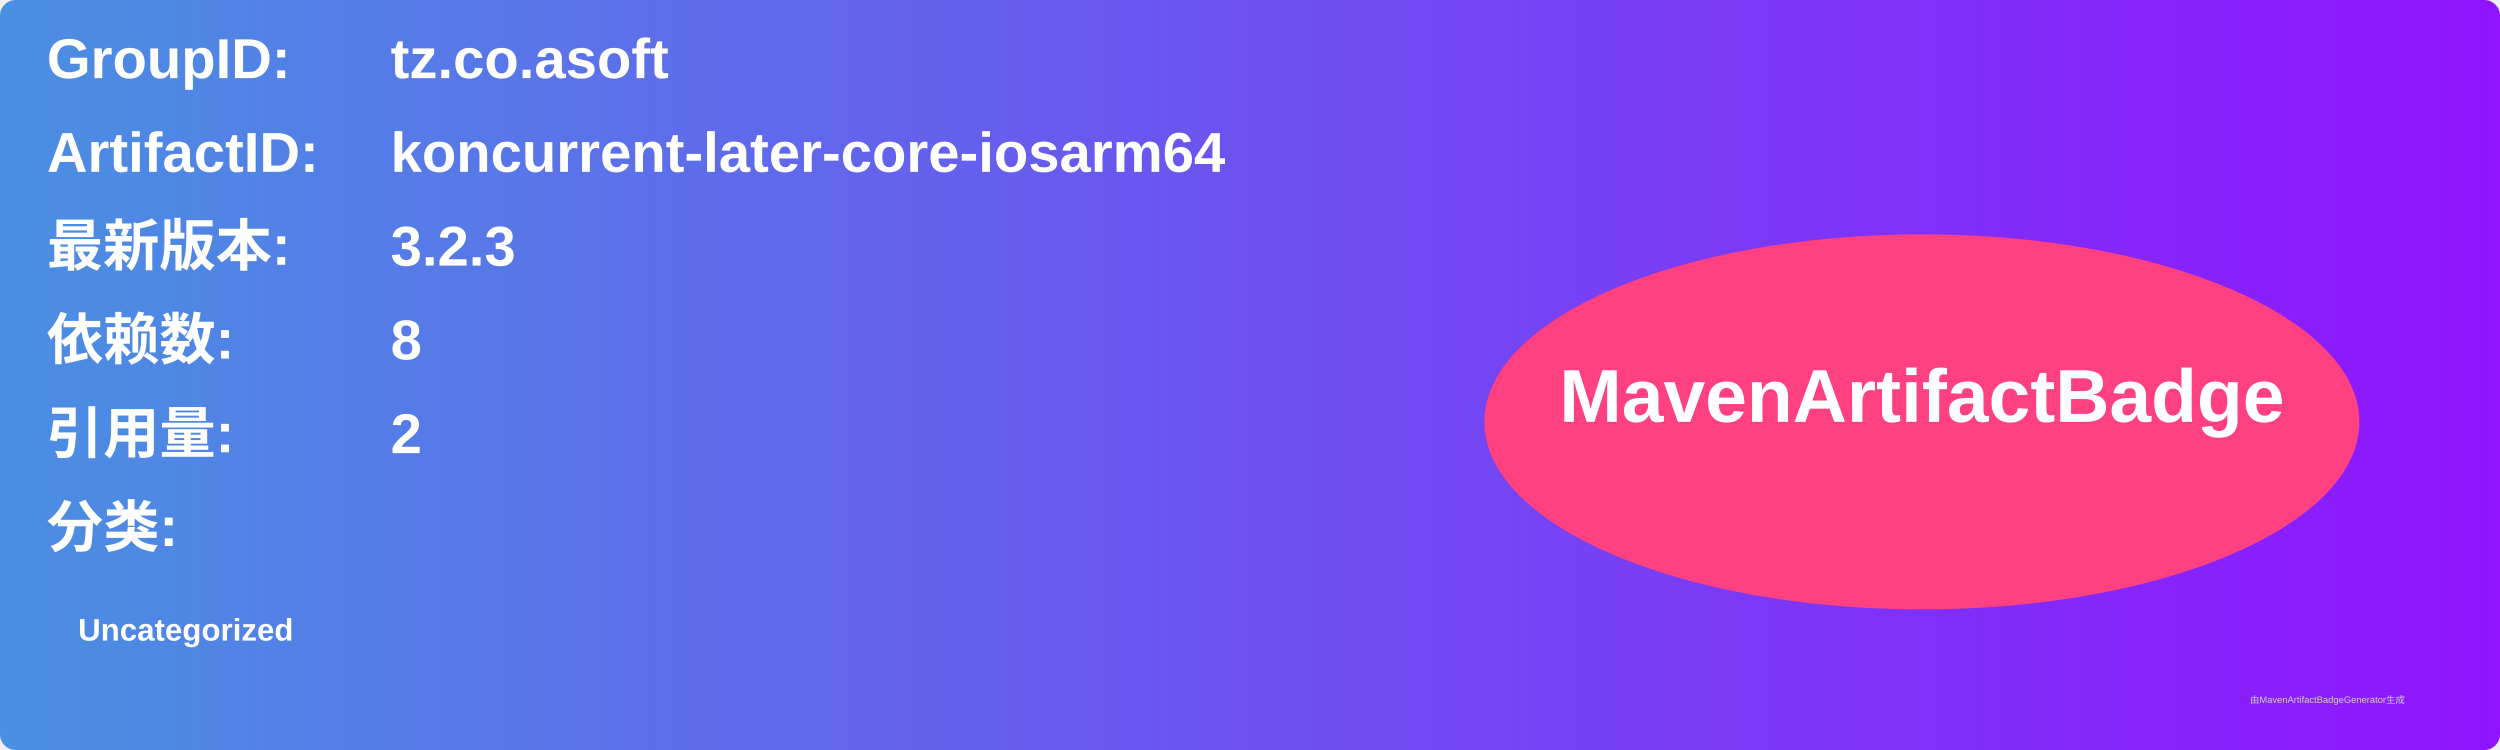
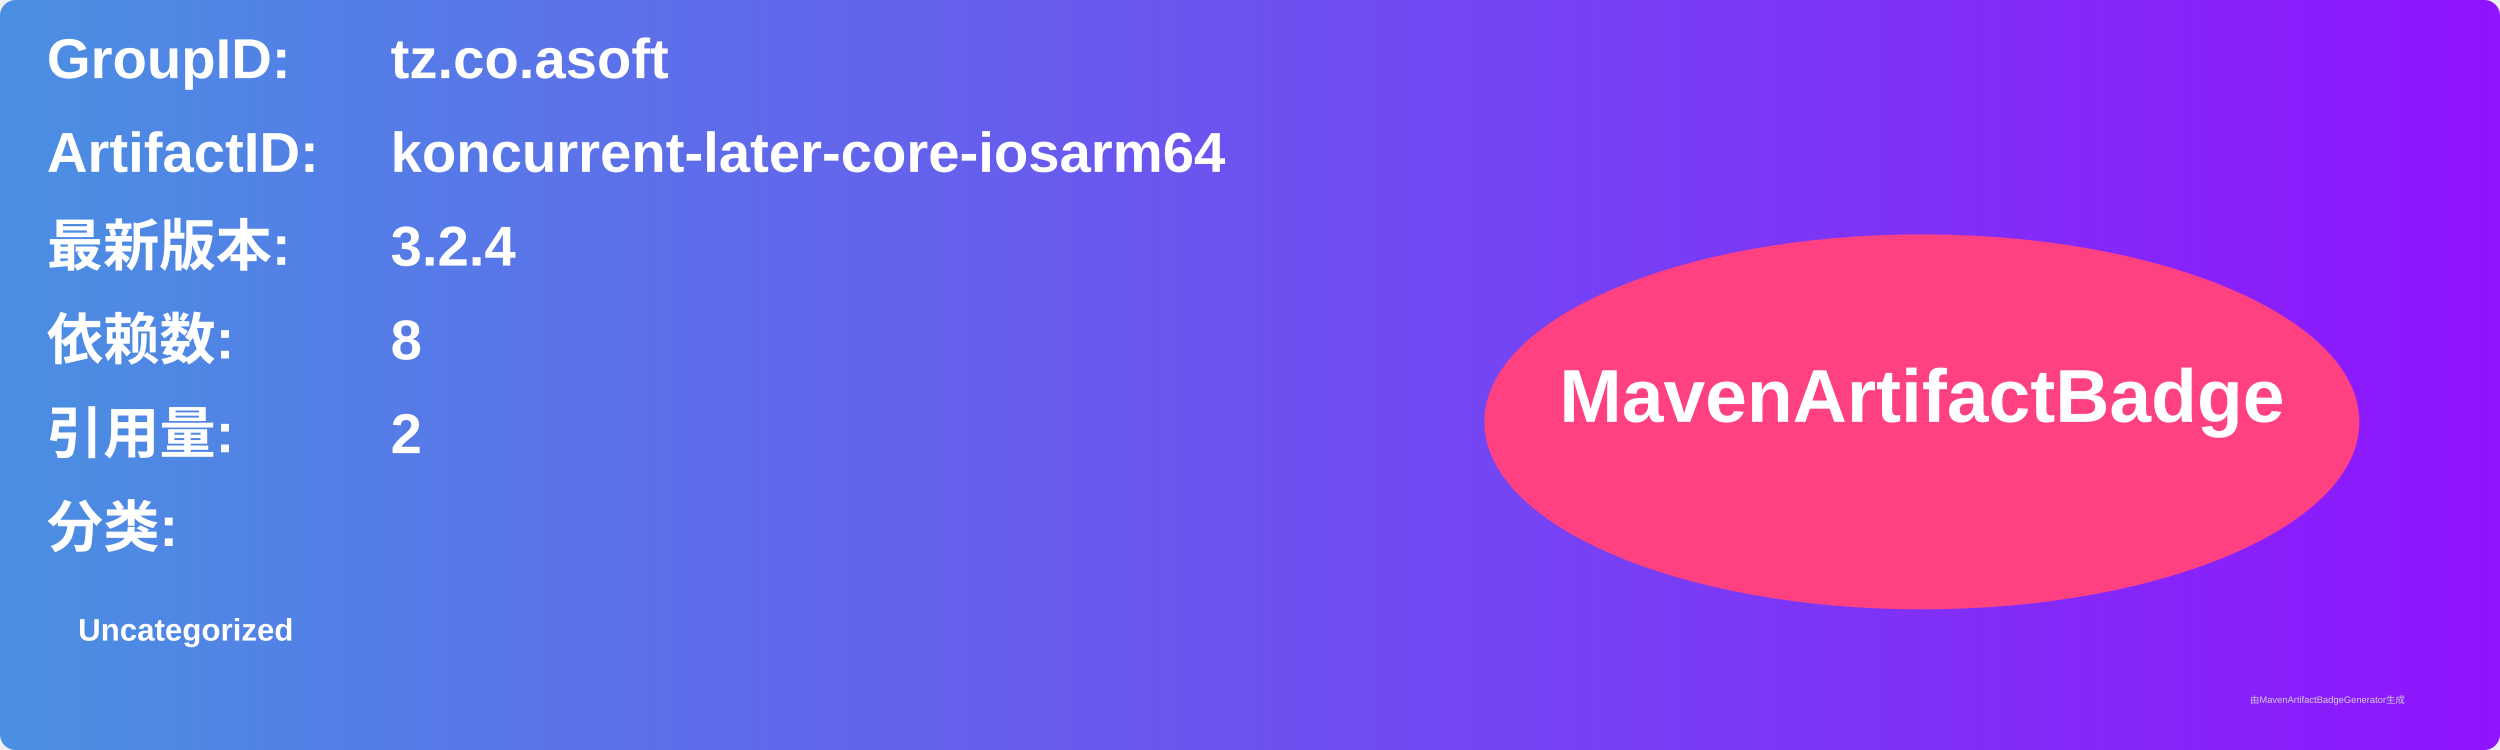
<svg xmlns="http://www.w3.org/2000/svg" width="800" height="240" viewBox="0 0 800 240">
  <linearGradient id="grad" x1="0%" y1="0%" x2="100%" y2="0%">
    <stop offset="0%" stop-color="#4a90e2" />
    <stop offset="100%" stop-color="#9013fe" />
  </linearGradient>
  <rect width="100%" height="100%" rx="5" ry="5" fill="url(#grad)" />
  <g transform="translate(15, 15)">
    <text x="0" y="10" font-family="Arial" font-size="18" fill="white" font-weight="bold" width="260">GroupID:</text>
    <text x="110" y="10" font-family="Arial" font-size="18" fill="white" font-weight="bold" width="460">tz.co.asoft</text>
    <text x="0" y="40" font-family="Arial" font-size="18" fill="white" font-weight="bold" width="260">ArtifactID:</text>
    <text x="110" y="40" font-family="Arial" font-size="18" fill="white" font-weight="bold" width="460">koncurrent-later-core-iosarm64</text>
    <text x="0" y="70" font-family="Arial" font-size="18" fill="white" font-weight="bold">最新版本:</text>
    <text x="110" y="70" font-family="Arial" font-size="18" fill="white" font-weight="bold">
-       <tspan font-weight="bold">3.2.3</tspan>
+       <tspan font-weight="bold">3.2.4</tspan>
    </text>
    <text x="0" y="100" font-family="Arial" font-size="18" fill="white" font-weight="bold">依赖数: </text>
    <text x="110" y="100" font-family="Arial" font-size="18" fill="white">
      <tspan font-weight="bold">8</tspan>
    </text>
    <text x="0" y="130" font-family="Arial" font-size="18" fill="white" font-weight="bold">引用量: </text>
    <text x="110" y="130" font-family="Arial" font-size="18" fill="white">
      <tspan font-weight="bold">2</tspan>
    </text>
    <text x="0" y="160" font-family="Arial" font-size="18" fill="white" font-weight="bold">分类:</text>
    <text x="10" y="190" font-family="Arial" font-size="10" fill="white">
      <tspan font-weight="bold">Uncategorized</tspan>
    </text>
    <ellipse cx="600" cy="120" rx="140" ry="60" fill="#ff4081" />
    <text x="600" y="120" text-anchor="middle" font-family="Arial" font-size="24" fill="white" font-weight="bold">MavenArtifactBadge</text>
  </g>
  <text x="720" y="225" font-family="Arial" font-size="3" fill="#d0d0d0">由MavenArtifactBadgeGenerator生成</text>
</svg>
